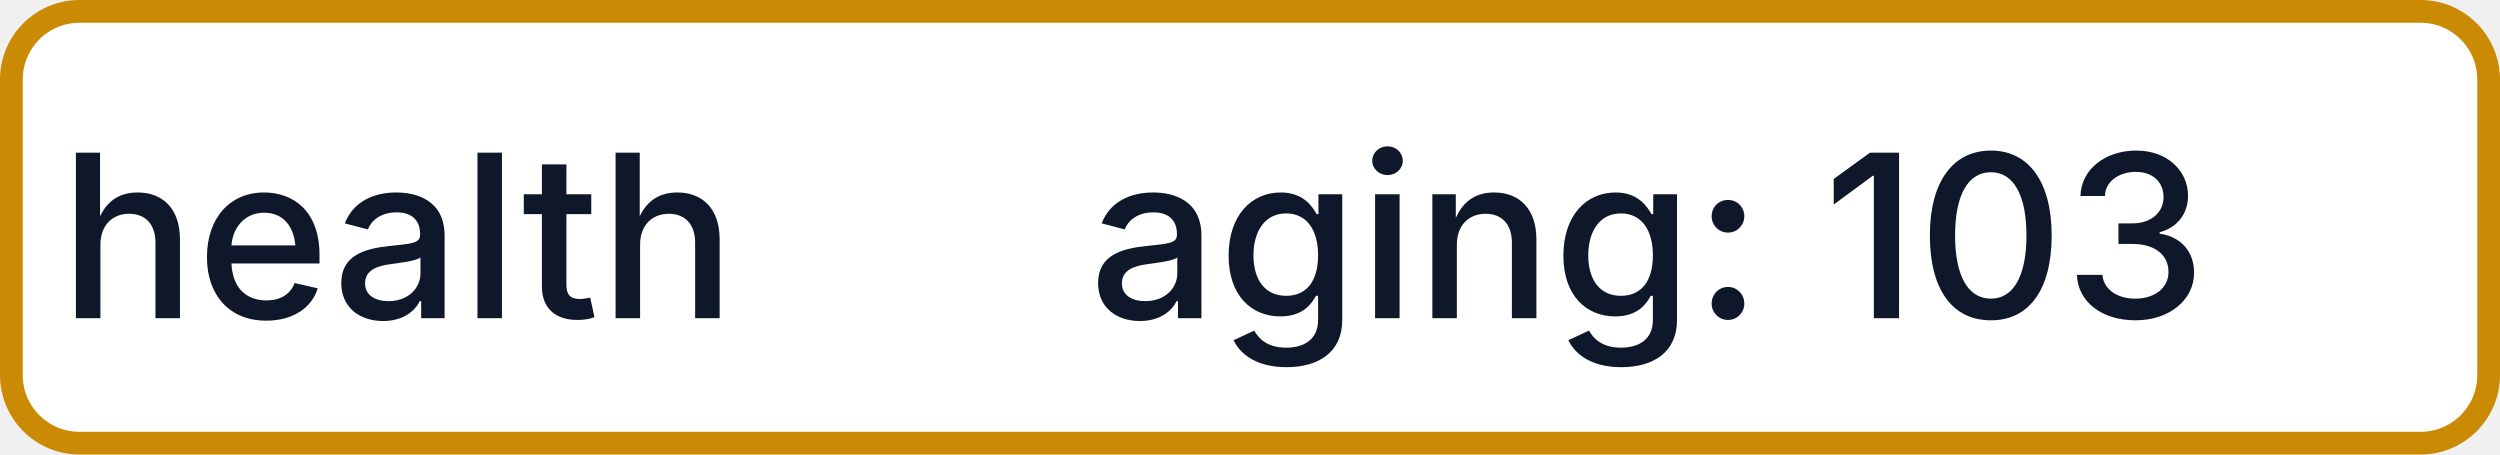
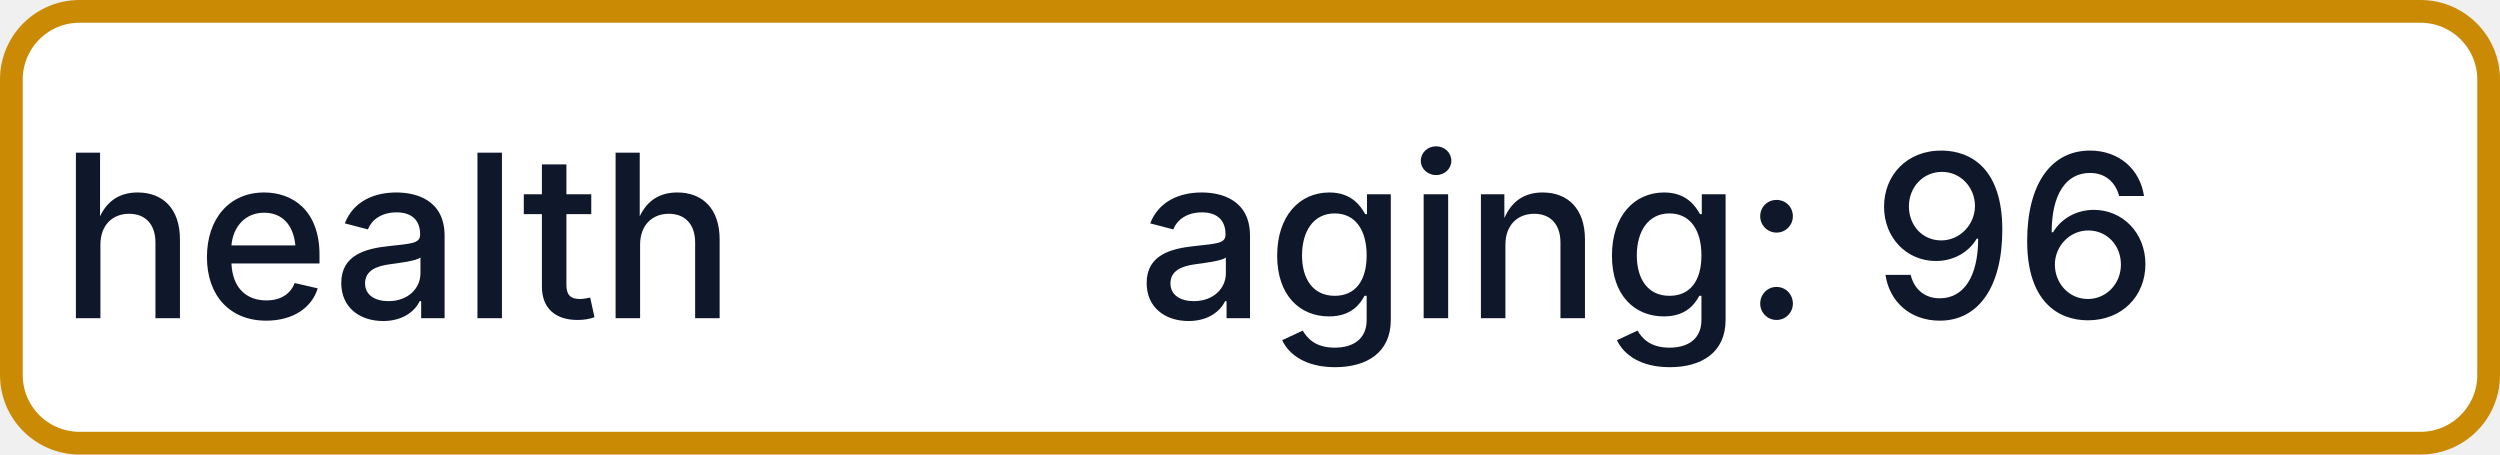
- <svg xmlns="http://www.w3.org/2000/svg" width="110" height="20" role="img" aria-label="health: aging: 103">
+ <svg xmlns="http://www.w3.org/2000/svg" width="110" height="20" role="img" aria-label="health: aging: 96">
  <rect x="0.5" y="0.5" width="109" height="19" rx="3" fill="#FFFFFF" stroke="#CA8A04" stroke-width="1" />
  <g fill="#0F172A" text-anchor="middle" font-family="-apple-system,BlinkMacSystemFont,Segoe UI,sans-serif" font-size="10" font-weight="500">
    <text x="17.5" y="14">health</text>
-     <text x="72.5" y="14" textLength="68" lengthAdjust="spacingAndGlyphs">aging: 103</text>
+     <text x="72.5" y="14" textLength="68" lengthAdjust="spacingAndGlyphs">aging: 96</text>
  </g>
</svg>
